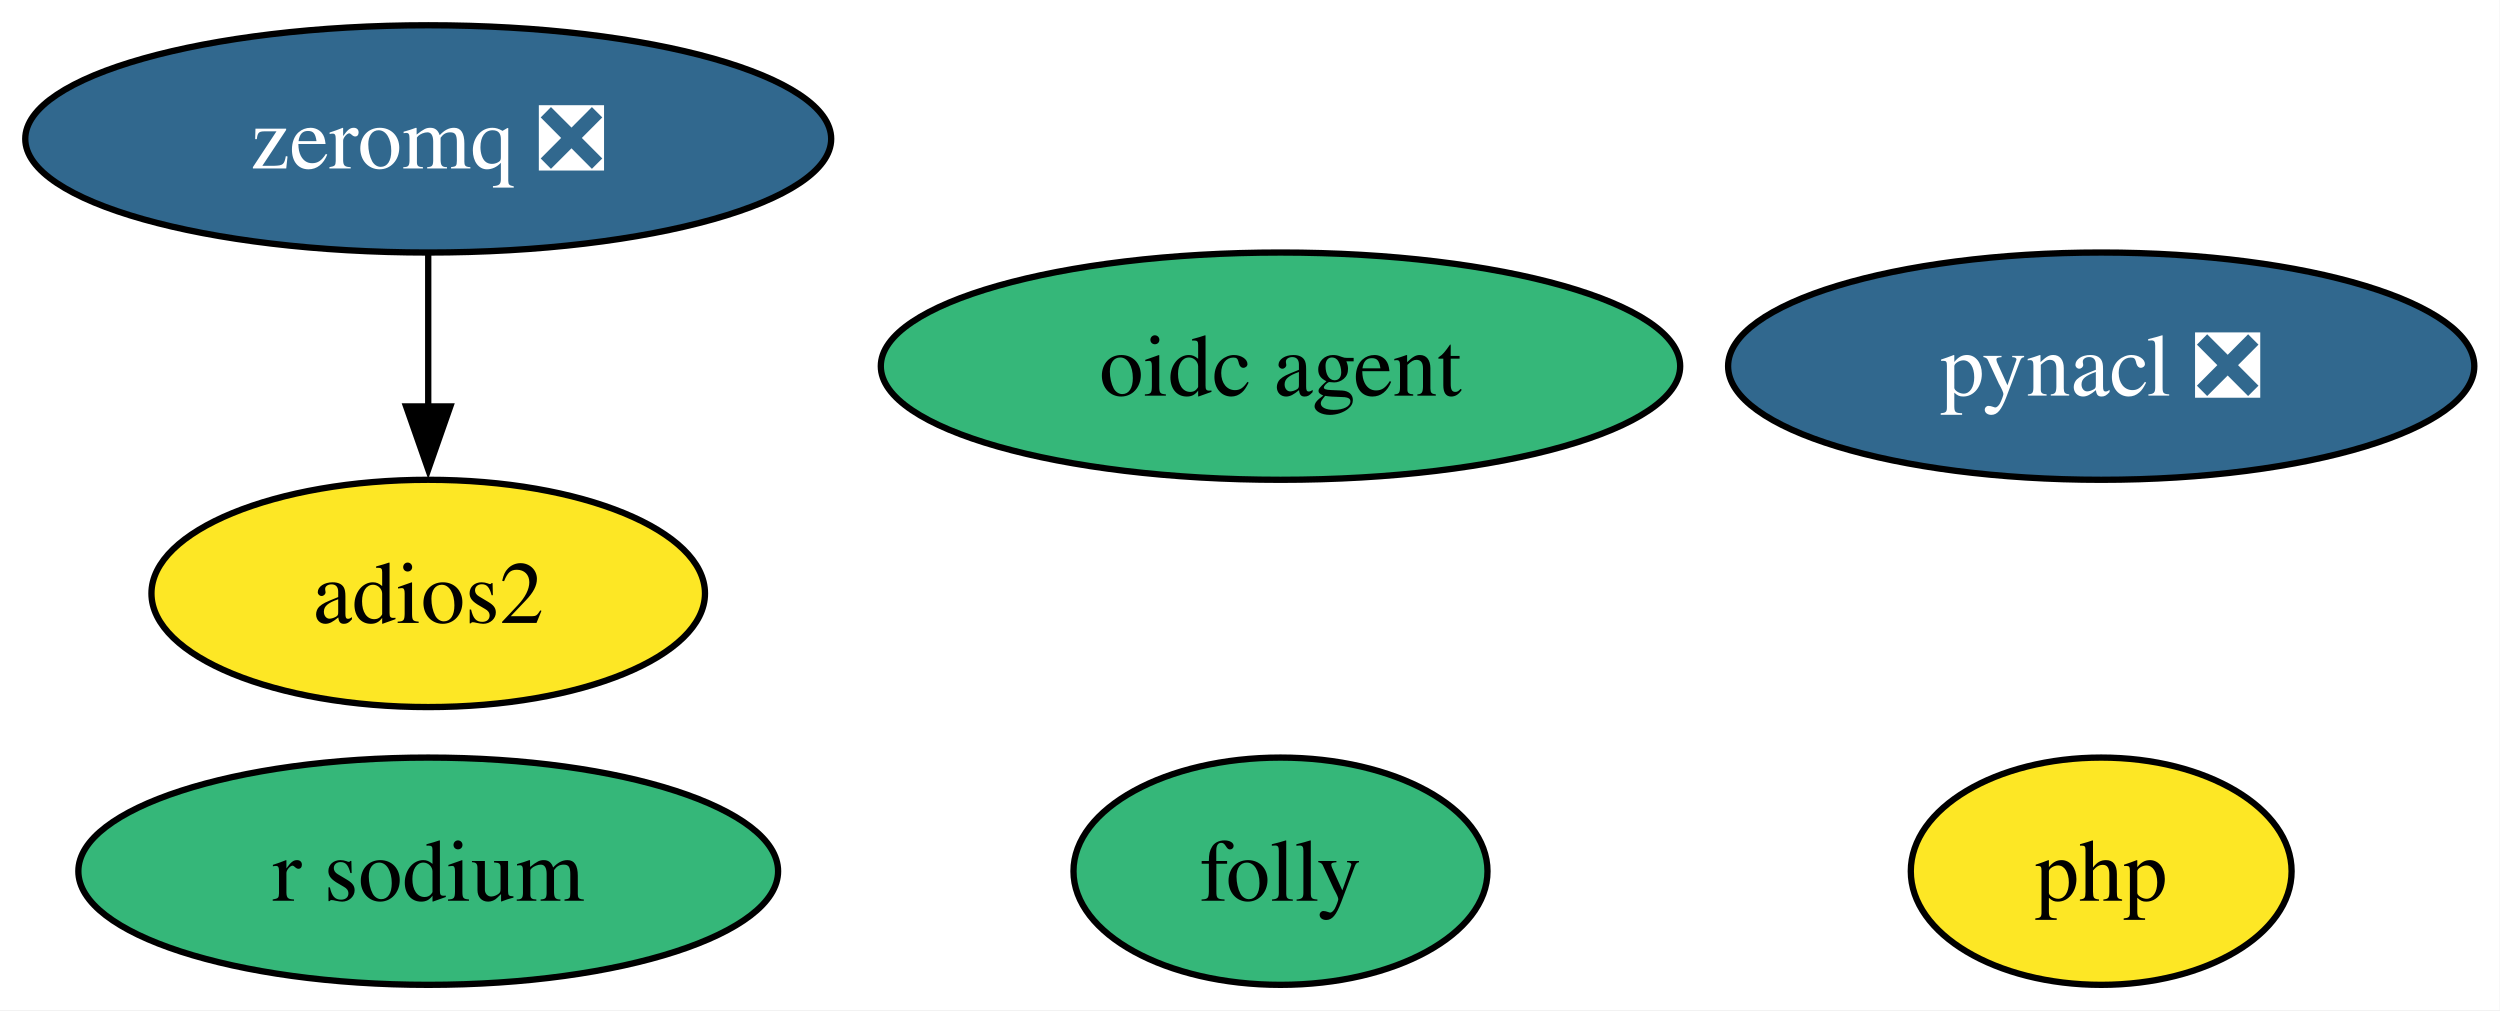
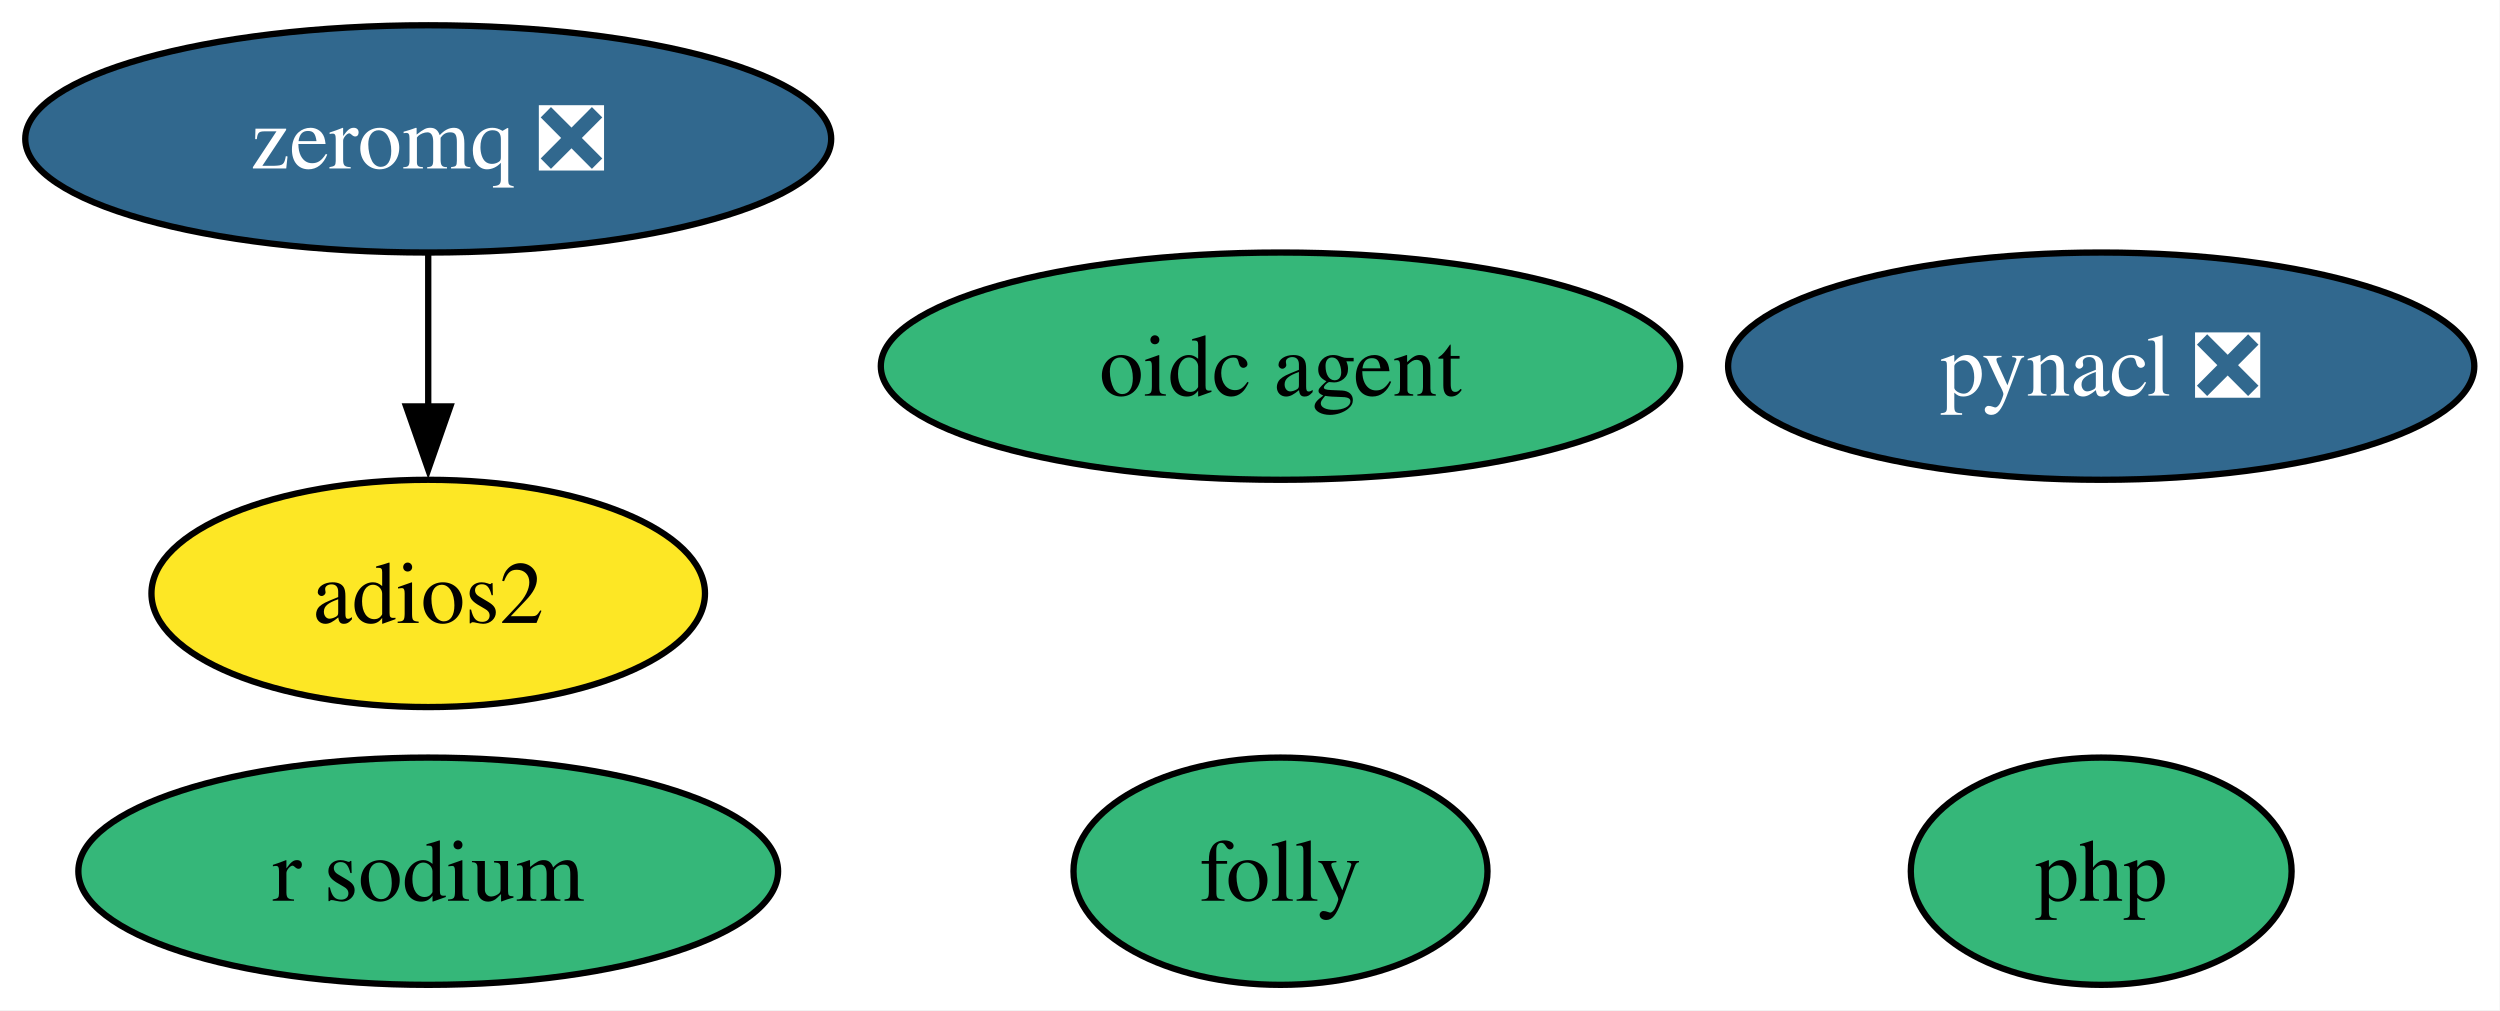
<svg xmlns="http://www.w3.org/2000/svg" xmlns:xlink="http://www.w3.org/1999/xlink" width="396pt" height="160pt" viewBox="0.00 0.00 396.00 160.00">
  <g id="graph0" class="graph" transform="scale(1 1) rotate(0) translate(4 156)">
    <polygon fill="white" stroke="none" points="-4,4 -4,-156 391.93,-156 391.93,4 -4,4" />
    <g id="node1" class="node">
      <g id="a_node1">
        <a xlink:href="https://github.com/conda-forge/pynacl-feedstock/pull/42" xlink:title="pynacl ❎">
          <ellipse fill="#31688e" stroke="black" cx="328.83" cy="-98" rx="59.1" ry="18" />
          <text xml:space="preserve" text-anchor="middle" x="328.83" y="-93.33" font-family="Times,serif" font-size="14.00" fill="white">pynacl ❎</text>
        </a>
      </g>
    </g>
    <g id="node2" class="node">
      <g id="a_node2">
        <a xlink:href="https://github.com/conda-forge/zeromq-feedstock/pull/89" xlink:title="zeromq ❎">
          <ellipse fill="#31688e" stroke="black" cx="63.83" cy="-134" rx="63.83" ry="18" />
          <text xml:space="preserve" text-anchor="middle" x="63.83" y="-129.32" font-family="Times,serif" font-size="14.00" fill="white">zeromq ❎</text>
        </a>
      </g>
    </g>
    <g id="node4" class="node">
      <g id="a_node4">
        <a xlink:href="https://github.com/conda-forge/adios2-feedstock" xlink:title="adios2">
          <ellipse fill="#fde725" stroke="black" cx="63.83" cy="-62" rx="43.84" ry="18" />
          <text xml:space="preserve" text-anchor="middle" x="63.83" y="-57.33" font-family="Times,serif" font-size="14.00">adios2</text>
        </a>
      </g>
    </g>
    <g id="edge1" class="edge">
      <path fill="none" stroke="black" d="M63.83,-115.7C63.83,-108.41 63.83,-99.73 63.83,-91.54" />
      <polygon fill="black" stroke="black" points="67.33,-91.62 63.83,-81.62 60.33,-91.62 67.33,-91.62" />
    </g>
    <g id="node3" class="node">
      <g id="a_node3">
        <a xlink:href="https://github.com/conda-forge/r-sodium-feedstock" xlink:title="r sodium">
          <ellipse fill="#35b779" stroke="black" cx="63.83" cy="-18" rx="55.42" ry="18" />
          <text xml:space="preserve" text-anchor="middle" x="63.83" y="-13.32" font-family="Times,serif" font-size="14.00">r sodium</text>
        </a>
      </g>
    </g>
    <g id="node5" class="node">
      <g id="a_node5">
        <a xlink:href="https://github.com/conda-forge/oidc-agent-feedstock" xlink:title="oidc agent">
          <ellipse fill="#35b779" stroke="black" cx="198.83" cy="-98" rx="63.31" ry="18" />
          <text xml:space="preserve" text-anchor="middle" x="198.83" y="-93.33" font-family="Times,serif" font-size="14.00">oidc agent</text>
        </a>
      </g>
    </g>
    <g id="node6" class="node">
      <g id="a_node6">
        <a xlink:href="https://github.com/conda-forge/php-feedstock" xlink:title="php">
-           <ellipse fill="#fde725" stroke="black" cx="328.83" cy="-18" rx="30.16" ry="18" />
+           <ellipse fill="#35b779" stroke="black" cx="328.83" cy="-18" rx="30.16" ry="18" />
          <text xml:space="preserve" text-anchor="middle" x="328.83" y="-13.32" font-family="Times,serif" font-size="14.00">php</text>
        </a>
      </g>
    </g>
    <g id="node7" class="node">
      <g id="a_node7">
        <a xlink:href="https://github.com/conda-forge/folly-feedstock" xlink:title="folly">
          <ellipse fill="#35b779" stroke="black" cx="198.83" cy="-18" rx="32.79" ry="18" />
          <text xml:space="preserve" text-anchor="middle" x="198.83" y="-13.32" font-family="Times,serif" font-size="14.00">folly</text>
        </a>
      </g>
    </g>
  </g>
</svg>
